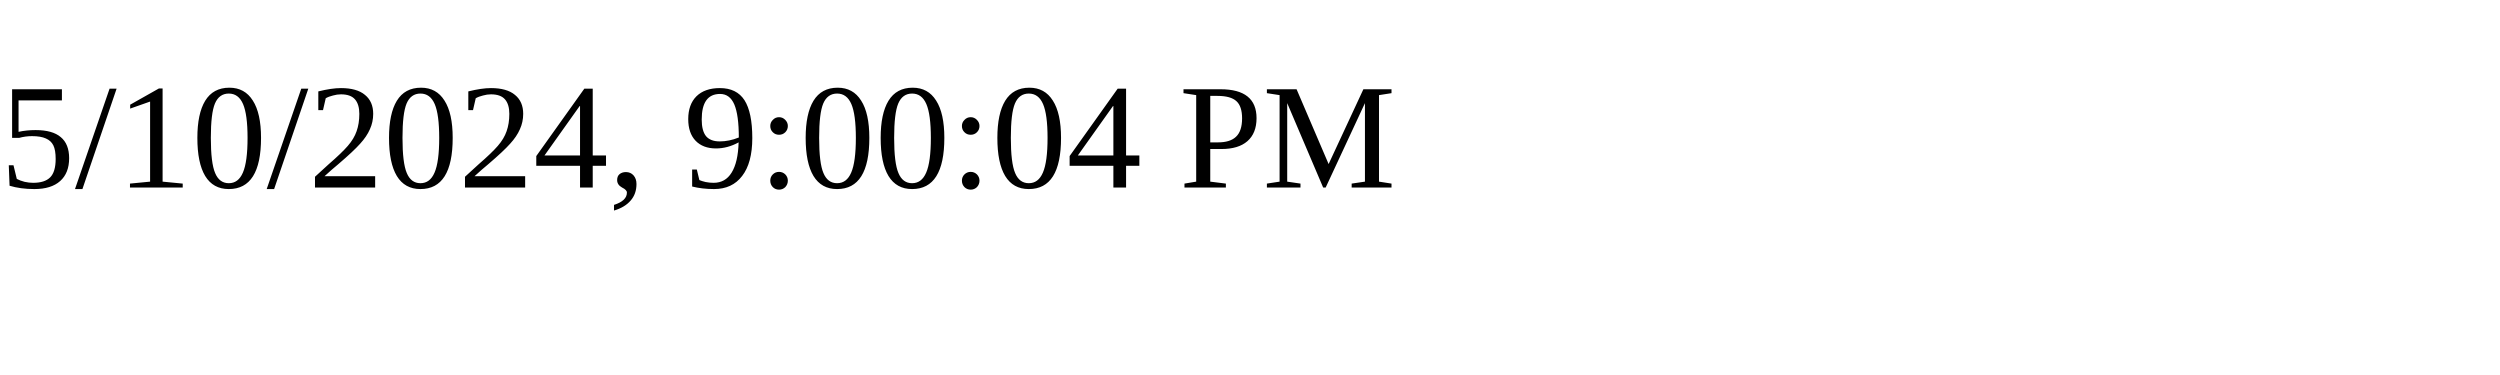
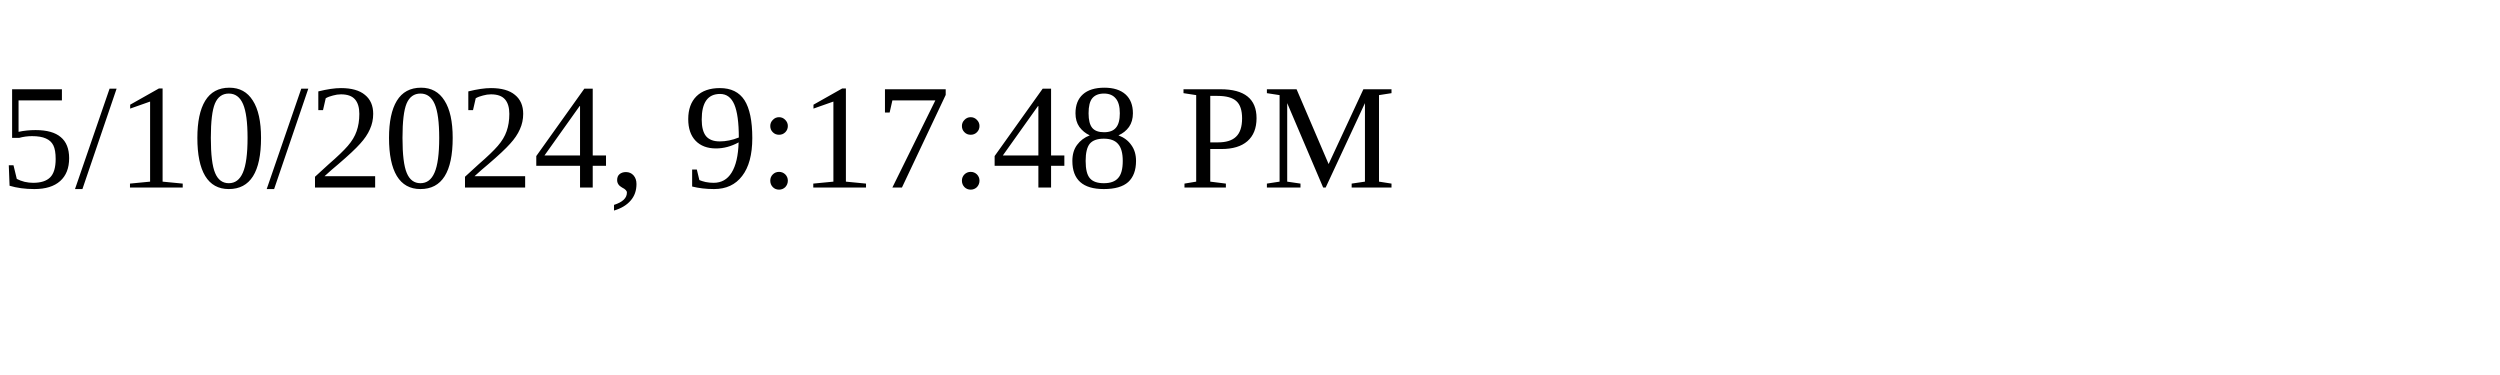
<svg xmlns="http://www.w3.org/2000/svg" height="30" width="200">
-   <text x="0" y="15">5/10/2024, 9:00:04 PM</text>
+   <text x="0" y="15">5/10/2024, 9:17:48 PM</text>
</svg>
